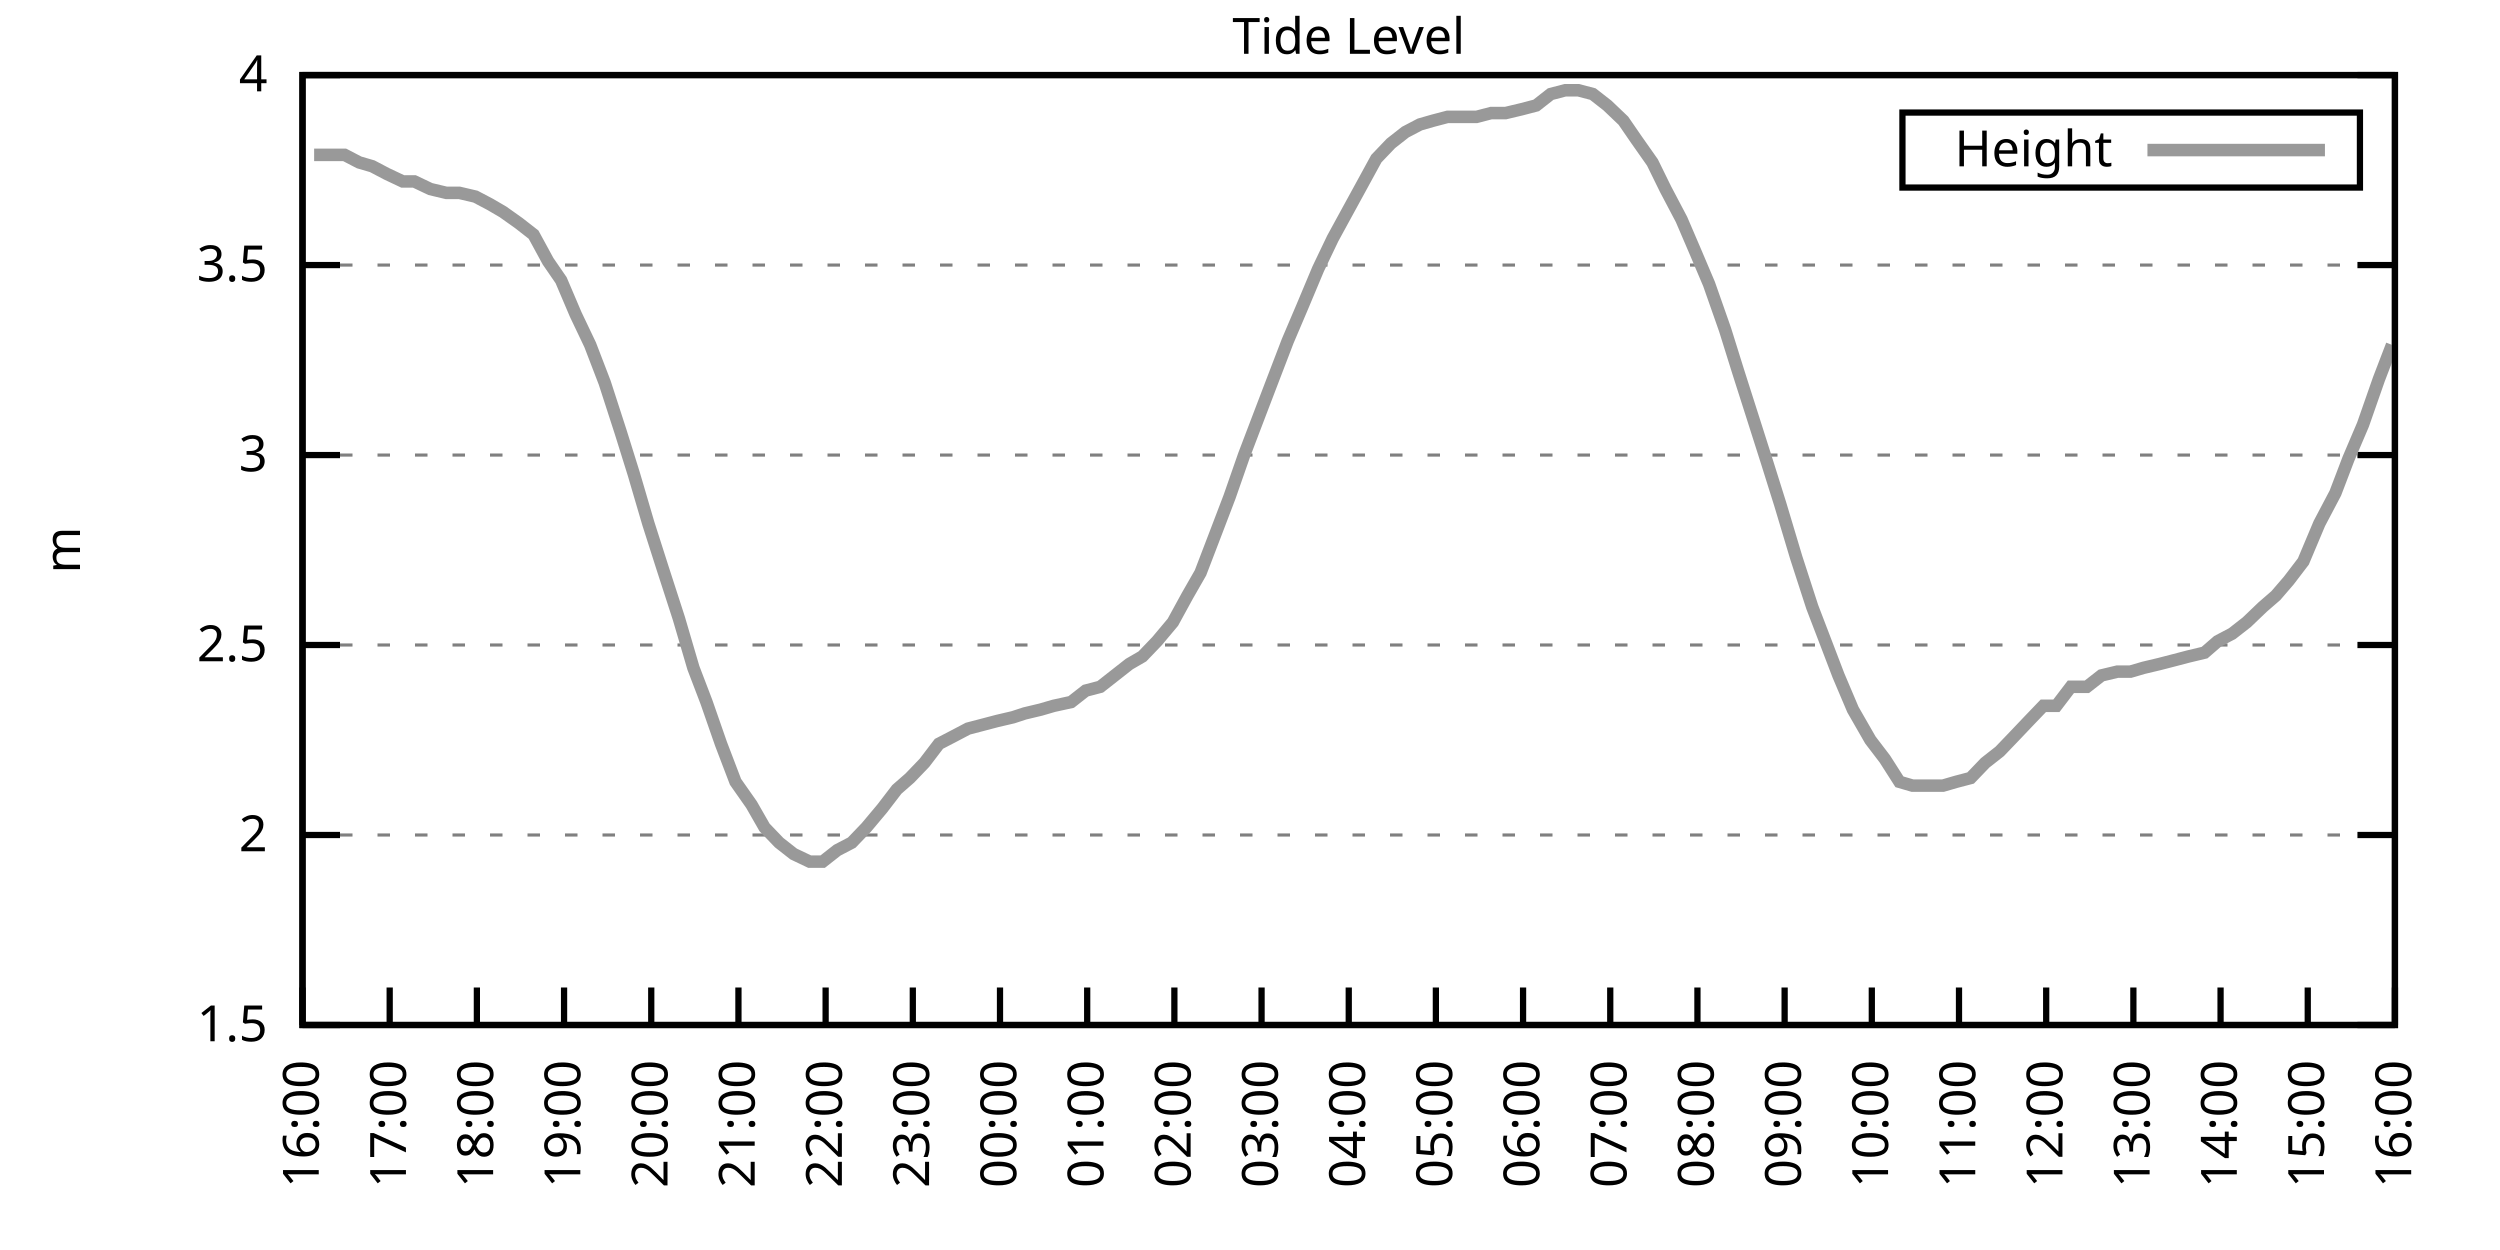
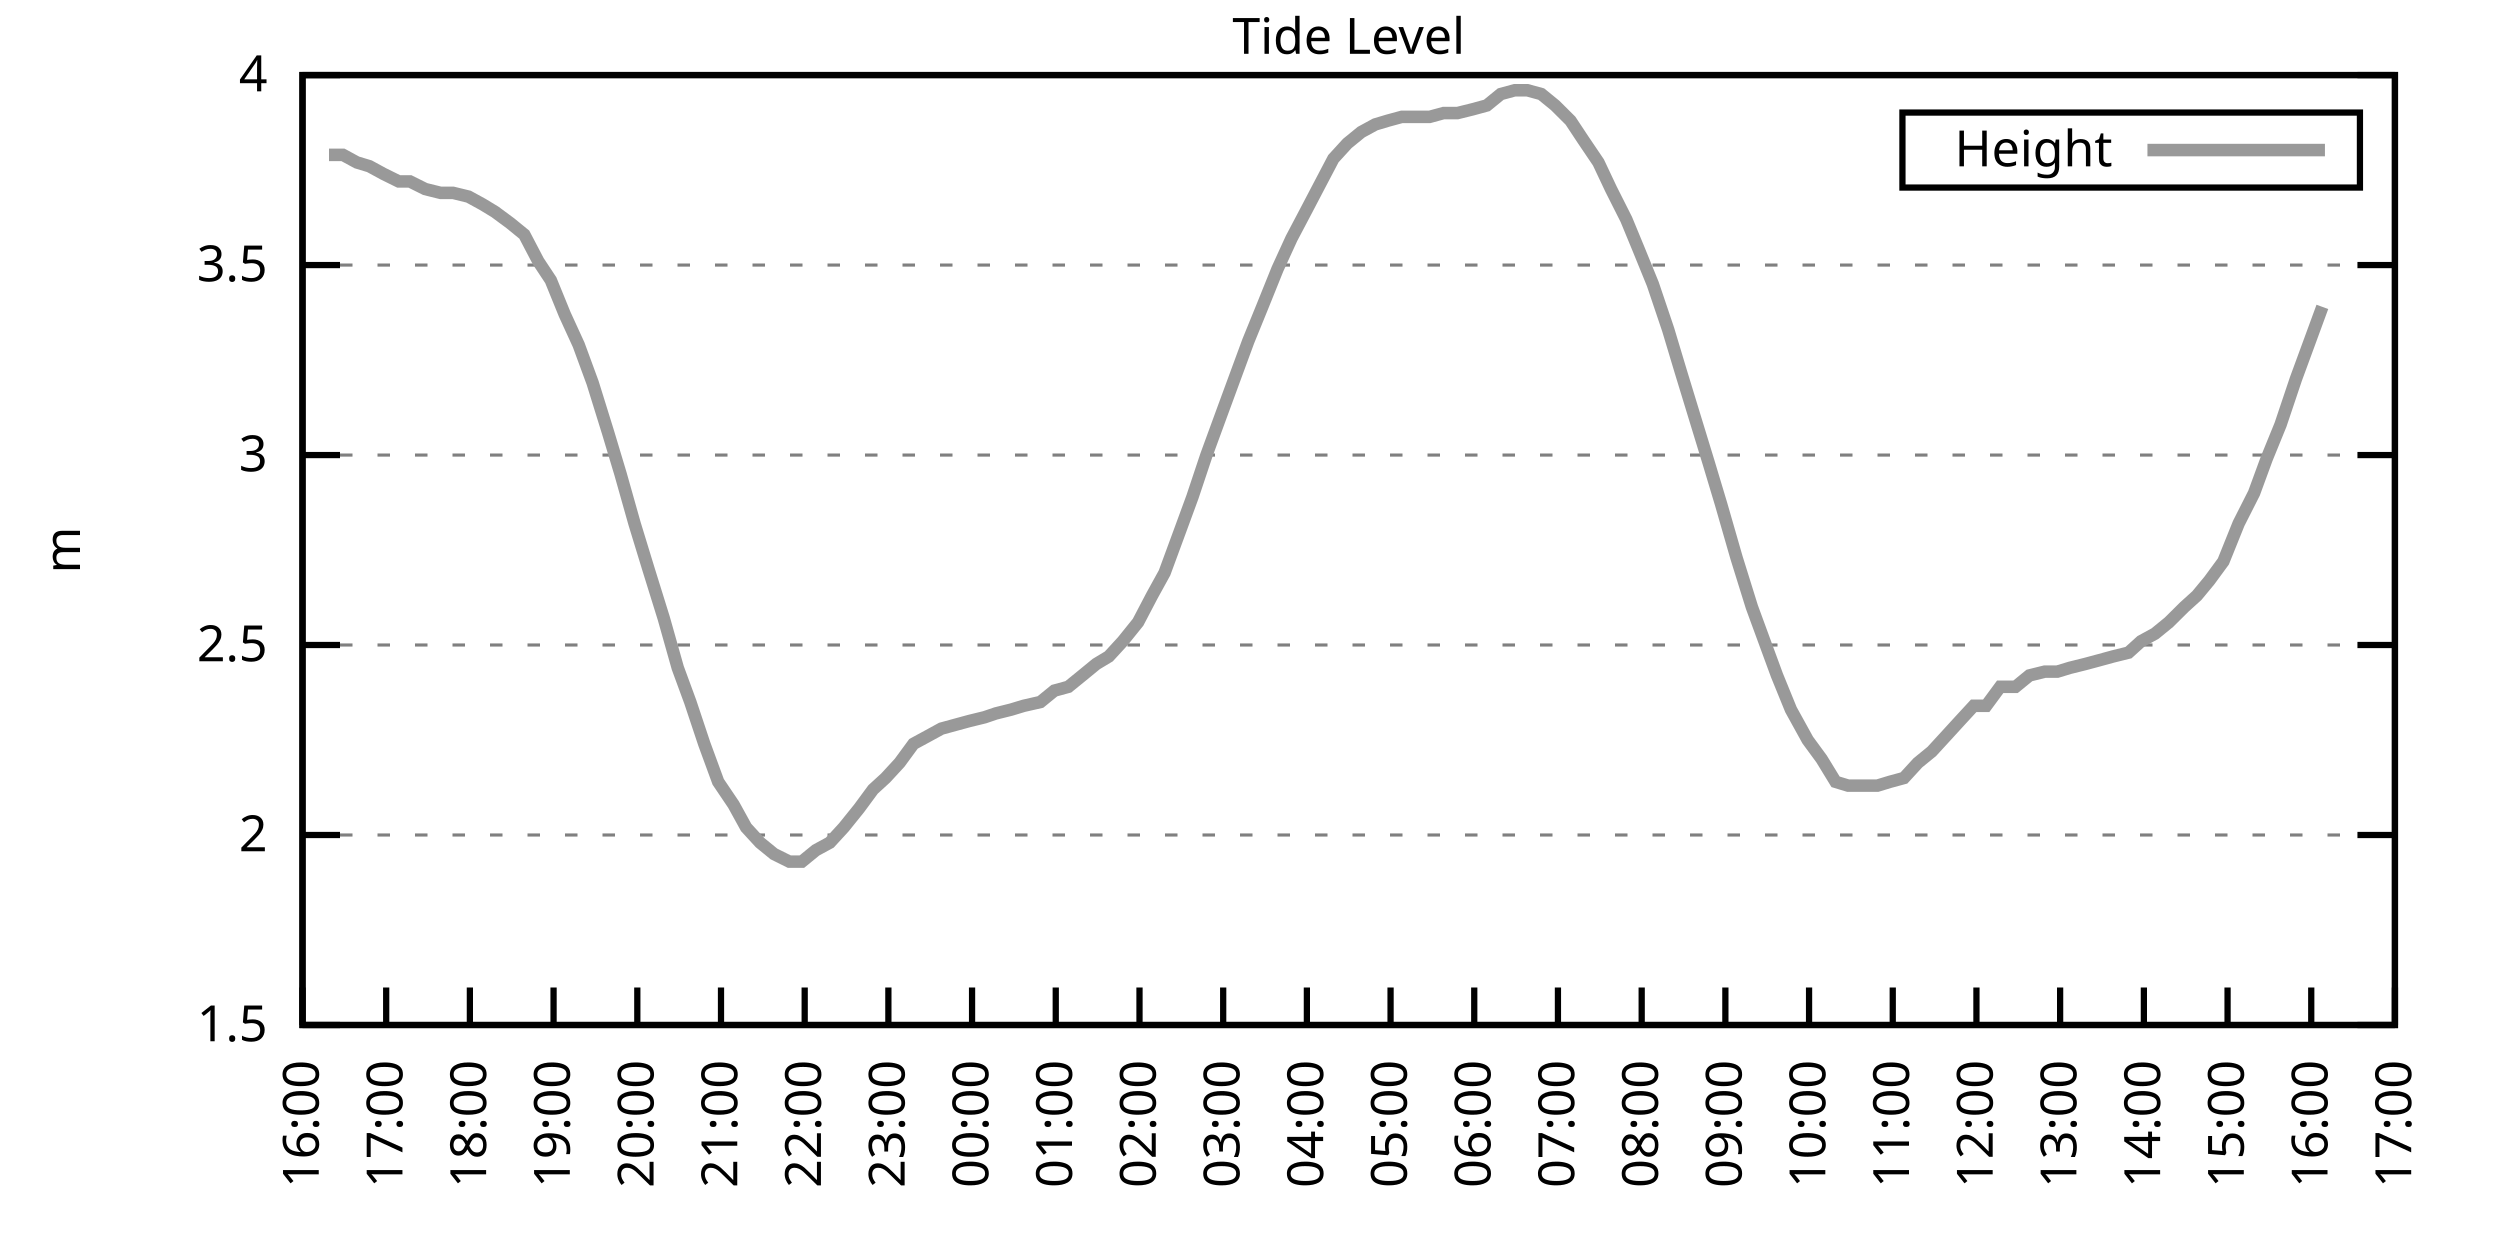
<svg xmlns="http://www.w3.org/2000/svg" xmlns:xlink="http://www.w3.org/1999/xlink" width="400" height="200" viewBox="0 0 400 200">
  <g id="gnuplot_canvas">
    <rect x="0" y="0" width="400" height="200" fill="none" />
    <defs>
      <circle id="gpDot" r="0.5" stroke-width="0.5" stroke="currentColor" />
      <path id="gpPt0" stroke-width="0.333" stroke="currentColor" d="M-1,0 h2 M0,-1 v2" />
      <path id="gpPt1" stroke-width="0.333" stroke="currentColor" d="M-1,-1 L1,1 M1,-1 L-1,1" />
      <path id="gpPt2" stroke-width="0.333" stroke="currentColor" d="M-1,0 L1,0 M0,-1 L0,1 M-1,-1 L1,1 M-1,1 L1,-1" />
      <rect id="gpPt3" stroke-width="0.333" stroke="currentColor" x="-1" y="-1" width="2" height="2" />
      <rect id="gpPt4" stroke-width="0.333" stroke="currentColor" fill="currentColor" x="-1" y="-1" width="2" height="2" />
      <circle id="gpPt5" stroke-width="0.333" stroke="currentColor" cx="0" cy="0" r="1" />
      <use xlink:href="#gpPt5" id="gpPt6" fill="currentColor" stroke="none" />
      <path id="gpPt7" stroke-width="0.333" stroke="currentColor" d="M0,-1.33 L-1.33,0.67 L1.33,0.67 z" />
      <use xlink:href="#gpPt7" id="gpPt8" fill="currentColor" stroke="none" />
      <use xlink:href="#gpPt7" id="gpPt9" stroke="currentColor" transform="rotate(180)" />
      <use xlink:href="#gpPt9" id="gpPt10" fill="currentColor" stroke="none" />
      <use xlink:href="#gpPt3" id="gpPt11" stroke="currentColor" transform="rotate(45)" />
      <use xlink:href="#gpPt11" id="gpPt12" fill="currentColor" stroke="none" />
      <path id="gpPt13" stroke-width="0.333" stroke="currentColor" d="M0,1.330 L1.265,0.411 L0.782,-1.067 L-0.782,-1.076 L-1.265,0.411 z" />
      <use xlink:href="#gpPt13" id="gpPt14" fill="currentColor" stroke="none" />
      <filter id="textbox" filterUnits="objectBoundingBox" x="0" y="0" height="1" width="1">
        <feFlood flood-color="white" flood-opacity="1" result="bgnd" />
        <feComposite in="SourceGraphic" in2="bgnd" operator="atop" />
      </filter>
      <filter id="greybox" filterUnits="objectBoundingBox" x="0" y="0" height="1" width="1">
        <feFlood flood-color="lightgrey" flood-opacity="1" result="grey" />
        <feComposite in="SourceGraphic" in2="grey" operator="atop" />
      </filter>
    </defs>
    <g fill="none" color="white" stroke="currentColor" stroke-width="1.00" stroke-linecap="butt" stroke-linejoin="miter">
</g>
    <g fill="none" color="black" stroke="currentColor" stroke-width="1.00" stroke-linecap="butt" stroke-linejoin="miter">
      <g stroke="none" shape-rendering="crispEdges">
        <polygon fill="rgb(255, 255, 255)" points="48.40,164.00 383.18,164.00 383.18,12.02 48.40,12.02 " />
      </g>
    </g>
    <g fill="none" color="black" stroke="currentColor" stroke-width="1.00" stroke-linecap="butt" stroke-linejoin="miter">
</g>
    <g fill="none" color="black" stroke="black" stroke-width="0.50" stroke-linecap="butt" stroke-linejoin="miter">
</g>
    <g fill="none" color="gray" stroke="currentColor" stroke-width="0.50" stroke-linecap="butt" stroke-linejoin="miter">
      <path stroke="gray" stroke-dasharray="2,4" class="gridline" d="M48.40,164.00 L383.19,164.00  " />
    </g>
    <g fill="none" color="gray" stroke="gray" stroke-width="1.00" stroke-linecap="butt" stroke-linejoin="miter">
</g>
    <g fill="none" color="black" stroke="currentColor" stroke-width="1.00" stroke-linecap="butt" stroke-linejoin="miter">
      <path stroke="black" d="M48.40,164.00 L54.40,164.00 M383.19,164.00 L377.19,164.00  " />
      <g transform="translate(42.80,166.60)" stroke="none" fill="black" font-family="Sans" font-size="8.00" text-anchor="end">
        <text>
          <tspan font-family="Sans"> 1.5</tspan>
        </text>
      </g>
    </g>
    <g fill="none" color="black" stroke="currentColor" stroke-width="1.00" stroke-linecap="butt" stroke-linejoin="miter">
</g>
    <g fill="none" color="black" stroke="black" stroke-width="0.50" stroke-linecap="butt" stroke-linejoin="miter">
</g>
    <g fill="none" color="gray" stroke="currentColor" stroke-width="0.50" stroke-linecap="butt" stroke-linejoin="miter">
      <path stroke="gray" stroke-dasharray="2,4" class="gridline" d="M48.40,133.60 L383.19,133.60  " />
    </g>
    <g fill="none" color="gray" stroke="gray" stroke-width="1.00" stroke-linecap="butt" stroke-linejoin="miter">
</g>
    <g fill="none" color="black" stroke="currentColor" stroke-width="1.00" stroke-linecap="butt" stroke-linejoin="miter">
      <path stroke="black" d="M48.40,133.60 L54.40,133.60 M383.19,133.60 L377.19,133.60  " />
      <g transform="translate(42.80,136.20)" stroke="none" fill="black" font-family="Sans" font-size="8.00" text-anchor="end">
        <text>
          <tspan font-family="Sans"> 2</tspan>
        </text>
      </g>
    </g>
    <g fill="none" color="black" stroke="currentColor" stroke-width="1.00" stroke-linecap="butt" stroke-linejoin="miter">
</g>
    <g fill="none" color="black" stroke="black" stroke-width="0.50" stroke-linecap="butt" stroke-linejoin="miter">
</g>
    <g fill="none" color="gray" stroke="currentColor" stroke-width="0.50" stroke-linecap="butt" stroke-linejoin="miter">
      <path stroke="gray" stroke-dasharray="2,4" class="gridline" d="M48.40,103.20 L383.19,103.20  " />
    </g>
    <g fill="none" color="gray" stroke="gray" stroke-width="1.00" stroke-linecap="butt" stroke-linejoin="miter">
</g>
    <g fill="none" color="black" stroke="currentColor" stroke-width="1.00" stroke-linecap="butt" stroke-linejoin="miter">
      <path stroke="black" d="M48.40,103.20 L54.40,103.20 M383.19,103.20 L377.19,103.20  " />
      <g transform="translate(42.80,105.80)" stroke="none" fill="black" font-family="Sans" font-size="8.00" text-anchor="end">
        <text>
          <tspan font-family="Sans"> 2.5</tspan>
        </text>
      </g>
    </g>
    <g fill="none" color="black" stroke="currentColor" stroke-width="1.00" stroke-linecap="butt" stroke-linejoin="miter">
</g>
    <g fill="none" color="black" stroke="black" stroke-width="0.50" stroke-linecap="butt" stroke-linejoin="miter">
</g>
    <g fill="none" color="gray" stroke="currentColor" stroke-width="0.50" stroke-linecap="butt" stroke-linejoin="miter">
      <path stroke="gray" stroke-dasharray="2,4" class="gridline" d="M48.40,72.81 L383.19,72.81  " />
    </g>
    <g fill="none" color="gray" stroke="gray" stroke-width="1.00" stroke-linecap="butt" stroke-linejoin="miter">
</g>
    <g fill="none" color="black" stroke="currentColor" stroke-width="1.00" stroke-linecap="butt" stroke-linejoin="miter">
      <path stroke="black" d="M48.40,72.81 L54.40,72.81 M383.19,72.81 L377.19,72.81  " />
      <g transform="translate(42.80,75.41)" stroke="none" fill="black" font-family="Sans" font-size="8.00" text-anchor="end">
        <text>
          <tspan font-family="Sans"> 3</tspan>
        </text>
      </g>
    </g>
    <g fill="none" color="black" stroke="currentColor" stroke-width="1.00" stroke-linecap="butt" stroke-linejoin="miter">
</g>
    <g fill="none" color="black" stroke="black" stroke-width="0.50" stroke-linecap="butt" stroke-linejoin="miter">
</g>
    <g fill="none" color="gray" stroke="currentColor" stroke-width="0.50" stroke-linecap="butt" stroke-linejoin="miter">
      <path stroke="gray" stroke-dasharray="2,4" class="gridline" d="M48.40,42.41 L383.19,42.41  " />
    </g>
    <g fill="none" color="gray" stroke="gray" stroke-width="1.00" stroke-linecap="butt" stroke-linejoin="miter">
</g>
    <g fill="none" color="black" stroke="currentColor" stroke-width="1.00" stroke-linecap="butt" stroke-linejoin="miter">
      <path stroke="black" d="M48.40,42.41 L54.40,42.41 M383.19,42.41 L377.19,42.41  " />
      <g transform="translate(42.80,45.01)" stroke="none" fill="black" font-family="Sans" font-size="8.00" text-anchor="end">
        <text>
          <tspan font-family="Sans"> 3.5</tspan>
        </text>
      </g>
    </g>
    <g fill="none" color="black" stroke="currentColor" stroke-width="1.00" stroke-linecap="butt" stroke-linejoin="miter">
</g>
    <g fill="none" color="black" stroke="black" stroke-width="0.50" stroke-linecap="butt" stroke-linejoin="miter">
</g>
    <g fill="none" color="gray" stroke="currentColor" stroke-width="0.50" stroke-linecap="butt" stroke-linejoin="miter">
      <path stroke="gray" stroke-dasharray="2,4" class="gridline" d="M48.40,12.01 L383.19,12.01  " />
    </g>
    <g fill="none" color="gray" stroke="gray" stroke-width="1.00" stroke-linecap="butt" stroke-linejoin="miter">
</g>
    <g fill="none" color="black" stroke="currentColor" stroke-width="1.00" stroke-linecap="butt" stroke-linejoin="miter">
      <path stroke="black" d="M48.40,12.01 L54.40,12.01 M383.19,12.01 L377.19,12.01  " />
      <g transform="translate(42.80,14.61)" stroke="none" fill="black" font-family="Sans" font-size="8.00" text-anchor="end">
        <text>
          <tspan font-family="Sans"> 4</tspan>
        </text>
      </g>
    </g>
    <g fill="none" color="black" stroke="currentColor" stroke-width="1.00" stroke-linecap="butt" stroke-linejoin="miter">
      <path stroke="black" d="M48.40,164.00 L48.40,158.00  " />
      <g transform="translate(51.00,169.60) rotate(270.00)" stroke="none" fill="black" font-family="Sans" font-size="8.00" text-anchor="end">
        <text>
          <tspan font-family="Sans">16:00</tspan>
        </text>
      </g>
    </g>
    <g fill="none" color="black" stroke="currentColor" stroke-width="1.00" stroke-linecap="butt" stroke-linejoin="miter">
-       <path stroke="black" d="M62.35,164.00 L62.35,158.00  " />
-       <g transform="translate(64.95,169.60) rotate(270.00)" stroke="none" fill="black" font-family="Sans" font-size="8.00" text-anchor="end">
+       <path stroke="black" d="M61.79,164.00 L61.79,158.00  " />
+       <g transform="translate(64.39,169.60) rotate(270.00)" stroke="none" fill="black" font-family="Sans" font-size="8.00" text-anchor="end">
        <text>
          <tspan font-family="Sans">17:00</tspan>
        </text>
      </g>
    </g>
    <g fill="none" color="black" stroke="currentColor" stroke-width="1.00" stroke-linecap="butt" stroke-linejoin="miter">
-       <path stroke="black" d="M76.30,164.00 L76.30,158.00  " />
-       <g transform="translate(78.90,169.60) rotate(270.00)" stroke="none" fill="black" font-family="Sans" font-size="8.00" text-anchor="end">
+       <path stroke="black" d="M75.18,164.00 L75.18,158.00  " />
+       <g transform="translate(77.78,169.60) rotate(270.00)" stroke="none" fill="black" font-family="Sans" font-size="8.00" text-anchor="end">
        <text>
          <tspan font-family="Sans">18:00</tspan>
        </text>
      </g>
    </g>
    <g fill="none" color="black" stroke="currentColor" stroke-width="1.00" stroke-linecap="butt" stroke-linejoin="miter">
-       <path stroke="black" d="M90.25,164.00 L90.25,158.00  " />
-       <g transform="translate(92.85,169.60) rotate(270.00)" stroke="none" fill="black" font-family="Sans" font-size="8.00" text-anchor="end">
+       <path stroke="black" d="M88.57,164.00 L88.57,158.00  " />
+       <g transform="translate(91.17,169.60) rotate(270.00)" stroke="none" fill="black" font-family="Sans" font-size="8.00" text-anchor="end">
        <text>
          <tspan font-family="Sans">19:00</tspan>
        </text>
      </g>
    </g>
    <g fill="none" color="black" stroke="currentColor" stroke-width="1.00" stroke-linecap="butt" stroke-linejoin="miter">
-       <path stroke="black" d="M104.20,164.00 L104.20,158.00  " />
-       <g transform="translate(106.80,169.60) rotate(270.00)" stroke="none" fill="black" font-family="Sans" font-size="8.00" text-anchor="end">
+       <path stroke="black" d="M101.97,164.00 L101.97,158.00  " />
+       <g transform="translate(104.57,169.60) rotate(270.00)" stroke="none" fill="black" font-family="Sans" font-size="8.00" text-anchor="end">
        <text>
          <tspan font-family="Sans">20:00</tspan>
        </text>
      </g>
    </g>
    <g fill="none" color="black" stroke="currentColor" stroke-width="1.00" stroke-linecap="butt" stroke-linejoin="miter">
-       <path stroke="black" d="M118.15,164.00 L118.15,158.00  " />
-       <g transform="translate(120.75,169.60) rotate(270.00)" stroke="none" fill="black" font-family="Sans" font-size="8.00" text-anchor="end">
+       <path stroke="black" d="M115.36,164.00 L115.36,158.00  " />
+       <g transform="translate(117.96,169.60) rotate(270.00)" stroke="none" fill="black" font-family="Sans" font-size="8.00" text-anchor="end">
        <text>
          <tspan font-family="Sans">21:00</tspan>
        </text>
      </g>
    </g>
    <g fill="none" color="black" stroke="currentColor" stroke-width="1.00" stroke-linecap="butt" stroke-linejoin="miter">
-       <path stroke="black" d="M132.10,164.00 L132.10,158.00  " />
-       <g transform="translate(134.70,169.60) rotate(270.00)" stroke="none" fill="black" font-family="Sans" font-size="8.00" text-anchor="end">
+       <path stroke="black" d="M128.75,164.00 L128.75,158.00  " />
+       <g transform="translate(131.35,169.60) rotate(270.00)" stroke="none" fill="black" font-family="Sans" font-size="8.00" text-anchor="end">
        <text>
          <tspan font-family="Sans">22:00</tspan>
        </text>
      </g>
    </g>
    <g fill="none" color="black" stroke="currentColor" stroke-width="1.00" stroke-linecap="butt" stroke-linejoin="miter">
-       <path stroke="black" d="M146.05,164.00 L146.05,158.00  " />
-       <g transform="translate(148.65,169.60) rotate(270.00)" stroke="none" fill="black" font-family="Sans" font-size="8.00" text-anchor="end">
+       <path stroke="black" d="M142.14,164.00 L142.14,158.00  " />
+       <g transform="translate(144.74,169.60) rotate(270.00)" stroke="none" fill="black" font-family="Sans" font-size="8.00" text-anchor="end">
        <text>
          <tspan font-family="Sans">23:00</tspan>
        </text>
      </g>
    </g>
    <g fill="none" color="black" stroke="currentColor" stroke-width="1.00" stroke-linecap="butt" stroke-linejoin="miter">
-       <path stroke="black" d="M160.00,164.00 L160.00,158.00  " />
-       <g transform="translate(162.60,169.60) rotate(270.00)" stroke="none" fill="black" font-family="Sans" font-size="8.00" text-anchor="end">
+       <path stroke="black" d="M155.53,164.00 L155.53,158.00  " />
+       <g transform="translate(158.13,169.60) rotate(270.00)" stroke="none" fill="black" font-family="Sans" font-size="8.00" text-anchor="end">
        <text>
          <tspan font-family="Sans">00:00</tspan>
        </text>
      </g>
    </g>
    <g fill="none" color="black" stroke="currentColor" stroke-width="1.00" stroke-linecap="butt" stroke-linejoin="miter">
-       <path stroke="black" d="M173.95,164.00 L173.95,158.00  " />
-       <g transform="translate(176.55,169.60) rotate(270.00)" stroke="none" fill="black" font-family="Sans" font-size="8.00" text-anchor="end">
+       <path stroke="black" d="M168.92,164.00 L168.92,158.00  " />
+       <g transform="translate(171.52,169.60) rotate(270.00)" stroke="none" fill="black" font-family="Sans" font-size="8.00" text-anchor="end">
        <text>
          <tspan font-family="Sans">01:00</tspan>
        </text>
      </g>
    </g>
    <g fill="none" color="black" stroke="currentColor" stroke-width="1.00" stroke-linecap="butt" stroke-linejoin="miter">
-       <path stroke="black" d="M187.90,164.00 L187.90,158.00  " />
-       <g transform="translate(190.50,169.60) rotate(270.00)" stroke="none" fill="black" font-family="Sans" font-size="8.00" text-anchor="end">
+       <path stroke="black" d="M182.32,164.00 L182.32,158.00  " />
+       <g transform="translate(184.92,169.60) rotate(270.00)" stroke="none" fill="black" font-family="Sans" font-size="8.00" text-anchor="end">
        <text>
          <tspan font-family="Sans">02:00</tspan>
        </text>
      </g>
    </g>
    <g fill="none" color="black" stroke="currentColor" stroke-width="1.00" stroke-linecap="butt" stroke-linejoin="miter">
-       <path stroke="black" d="M201.85,164.00 L201.85,158.00  " />
-       <g transform="translate(204.45,169.60) rotate(270.00)" stroke="none" fill="black" font-family="Sans" font-size="8.00" text-anchor="end">
+       <path stroke="black" d="M195.71,164.00 L195.71,158.00  " />
+       <g transform="translate(198.31,169.60) rotate(270.00)" stroke="none" fill="black" font-family="Sans" font-size="8.00" text-anchor="end">
        <text>
          <tspan font-family="Sans">03:00</tspan>
        </text>
      </g>
    </g>
    <g fill="none" color="black" stroke="currentColor" stroke-width="1.00" stroke-linecap="butt" stroke-linejoin="miter">
-       <path stroke="black" d="M215.80,164.00 L215.80,158.00  " />
-       <g transform="translate(218.40,169.60) rotate(270.00)" stroke="none" fill="black" font-family="Sans" font-size="8.00" text-anchor="end">
+       <path stroke="black" d="M209.10,164.00 L209.10,158.00  " />
+       <g transform="translate(211.70,169.60) rotate(270.00)" stroke="none" fill="black" font-family="Sans" font-size="8.00" text-anchor="end">
        <text>
          <tspan font-family="Sans">04:00</tspan>
        </text>
      </g>
    </g>
    <g fill="none" color="black" stroke="currentColor" stroke-width="1.00" stroke-linecap="butt" stroke-linejoin="miter">
-       <path stroke="black" d="M229.74,164.00 L229.74,158.00  " />
-       <g transform="translate(232.34,169.60) rotate(270.00)" stroke="none" fill="black" font-family="Sans" font-size="8.00" text-anchor="end">
+       <path stroke="black" d="M222.49,164.00 L222.49,158.00  " />
+       <g transform="translate(225.09,169.60) rotate(270.00)" stroke="none" fill="black" font-family="Sans" font-size="8.00" text-anchor="end">
        <text>
          <tspan font-family="Sans">05:00</tspan>
        </text>
      </g>
    </g>
    <g fill="none" color="black" stroke="currentColor" stroke-width="1.00" stroke-linecap="butt" stroke-linejoin="miter">
-       <path stroke="black" d="M243.69,164.00 L243.69,158.00  " />
-       <g transform="translate(246.29,169.60) rotate(270.00)" stroke="none" fill="black" font-family="Sans" font-size="8.00" text-anchor="end">
+       <path stroke="black" d="M235.88,164.00 L235.88,158.00  " />
+       <g transform="translate(238.48,169.60) rotate(270.00)" stroke="none" fill="black" font-family="Sans" font-size="8.00" text-anchor="end">
        <text>
          <tspan font-family="Sans">06:00</tspan>
        </text>
      </g>
    </g>
    <g fill="none" color="black" stroke="currentColor" stroke-width="1.00" stroke-linecap="butt" stroke-linejoin="miter">
-       <path stroke="black" d="M257.64,164.00 L257.64,158.00  " />
-       <g transform="translate(260.24,169.60) rotate(270.00)" stroke="none" fill="black" font-family="Sans" font-size="8.00" text-anchor="end">
+       <path stroke="black" d="M249.27,164.00 L249.27,158.00  " />
+       <g transform="translate(251.87,169.60) rotate(270.00)" stroke="none" fill="black" font-family="Sans" font-size="8.00" text-anchor="end">
        <text>
          <tspan font-family="Sans">07:00</tspan>
        </text>
      </g>
    </g>
    <g fill="none" color="black" stroke="currentColor" stroke-width="1.00" stroke-linecap="butt" stroke-linejoin="miter">
-       <path stroke="black" d="M271.59,164.00 L271.59,158.00  " />
-       <g transform="translate(274.19,169.60) rotate(270.00)" stroke="none" fill="black" font-family="Sans" font-size="8.00" text-anchor="end">
+       <path stroke="black" d="M262.67,164.00 L262.67,158.00  " />
+       <g transform="translate(265.27,169.60) rotate(270.00)" stroke="none" fill="black" font-family="Sans" font-size="8.00" text-anchor="end">
        <text>
          <tspan font-family="Sans">08:00</tspan>
        </text>
      </g>
    </g>
    <g fill="none" color="black" stroke="currentColor" stroke-width="1.00" stroke-linecap="butt" stroke-linejoin="miter">
-       <path stroke="black" d="M285.54,164.00 L285.54,158.00  " />
-       <g transform="translate(288.14,169.60) rotate(270.00)" stroke="none" fill="black" font-family="Sans" font-size="8.00" text-anchor="end">
+       <path stroke="black" d="M276.06,164.00 L276.06,158.00  " />
+       <g transform="translate(278.66,169.60) rotate(270.00)" stroke="none" fill="black" font-family="Sans" font-size="8.00" text-anchor="end">
        <text>
          <tspan font-family="Sans">09:00</tspan>
        </text>
      </g>
    </g>
    <g fill="none" color="black" stroke="currentColor" stroke-width="1.00" stroke-linecap="butt" stroke-linejoin="miter">
-       <path stroke="black" d="M299.49,164.00 L299.49,158.00  " />
-       <g transform="translate(302.09,169.60) rotate(270.00)" stroke="none" fill="black" font-family="Sans" font-size="8.00" text-anchor="end">
+       <path stroke="black" d="M289.45,164.00 L289.45,158.00  " />
+       <g transform="translate(292.05,169.60) rotate(270.00)" stroke="none" fill="black" font-family="Sans" font-size="8.00" text-anchor="end">
        <text>
          <tspan font-family="Sans">10:00</tspan>
        </text>
      </g>
    </g>
    <g fill="none" color="black" stroke="currentColor" stroke-width="1.00" stroke-linecap="butt" stroke-linejoin="miter">
-       <path stroke="black" d="M313.44,164.00 L313.44,158.00  " />
-       <g transform="translate(316.04,169.60) rotate(270.00)" stroke="none" fill="black" font-family="Sans" font-size="8.00" text-anchor="end">
+       <path stroke="black" d="M302.84,164.00 L302.84,158.00  " />
+       <g transform="translate(305.44,169.60) rotate(270.00)" stroke="none" fill="black" font-family="Sans" font-size="8.00" text-anchor="end">
        <text>
          <tspan font-family="Sans">11:00</tspan>
        </text>
      </g>
    </g>
    <g fill="none" color="black" stroke="currentColor" stroke-width="1.00" stroke-linecap="butt" stroke-linejoin="miter">
-       <path stroke="black" d="M327.39,164.00 L327.39,158.00  " />
-       <g transform="translate(329.99,169.60) rotate(270.00)" stroke="none" fill="black" font-family="Sans" font-size="8.00" text-anchor="end">
+       <path stroke="black" d="M316.23,164.00 L316.23,158.00  " />
+       <g transform="translate(318.83,169.60) rotate(270.00)" stroke="none" fill="black" font-family="Sans" font-size="8.00" text-anchor="end">
        <text>
          <tspan font-family="Sans">12:00</tspan>
        </text>
      </g>
    </g>
    <g fill="none" color="black" stroke="currentColor" stroke-width="1.00" stroke-linecap="butt" stroke-linejoin="miter">
-       <path stroke="black" d="M341.34,164.00 L341.34,158.00  " />
-       <g transform="translate(343.94,169.60) rotate(270.00)" stroke="none" fill="black" font-family="Sans" font-size="8.00" text-anchor="end">
+       <path stroke="black" d="M329.62,164.00 L329.62,158.00  " />
+       <g transform="translate(332.22,169.60) rotate(270.00)" stroke="none" fill="black" font-family="Sans" font-size="8.00" text-anchor="end">
        <text>
          <tspan font-family="Sans">13:00</tspan>
        </text>
      </g>
    </g>
    <g fill="none" color="black" stroke="currentColor" stroke-width="1.00" stroke-linecap="butt" stroke-linejoin="miter">
-       <path stroke="black" d="M355.29,164.00 L355.29,158.00  " />
-       <g transform="translate(357.89,169.60) rotate(270.00)" stroke="none" fill="black" font-family="Sans" font-size="8.00" text-anchor="end">
+       <path stroke="black" d="M343.02,164.00 L343.02,158.00  " />
+       <g transform="translate(345.62,169.60) rotate(270.00)" stroke="none" fill="black" font-family="Sans" font-size="8.00" text-anchor="end">
        <text>
          <tspan font-family="Sans">14:00</tspan>
        </text>
      </g>
    </g>
    <g fill="none" color="black" stroke="currentColor" stroke-width="1.00" stroke-linecap="butt" stroke-linejoin="miter">
-       <path stroke="black" d="M369.24,164.00 L369.24,158.00  " />
-       <g transform="translate(371.84,169.60) rotate(270.00)" stroke="none" fill="black" font-family="Sans" font-size="8.00" text-anchor="end">
+       <path stroke="black" d="M356.41,164.00 L356.41,158.00  " />
+       <g transform="translate(359.01,169.60) rotate(270.00)" stroke="none" fill="black" font-family="Sans" font-size="8.00" text-anchor="end">
        <text>
          <tspan font-family="Sans">15:00</tspan>
+         </text>
+       </g>
+     </g>
+     <g fill="none" color="black" stroke="currentColor" stroke-width="1.00" stroke-linecap="butt" stroke-linejoin="miter">
+       <path stroke="black" d="M369.80,164.00 L369.80,158.00  " />
+       <g transform="translate(372.40,169.60) rotate(270.00)" stroke="none" fill="black" font-family="Sans" font-size="8.00" text-anchor="end">
+         <text>
+           <tspan font-family="Sans">16:00</tspan>
        </text>
      </g>
    </g>
    <g fill="none" color="black" stroke="currentColor" stroke-width="1.00" stroke-linecap="butt" stroke-linejoin="miter">
      <path stroke="black" d="M383.19,164.00 L383.19,158.00  " />
      <g transform="translate(385.79,169.60) rotate(270.00)" stroke="none" fill="black" font-family="Sans" font-size="8.00" text-anchor="end">
        <text>
-           <tspan font-family="Sans">16:00</tspan>
+           <tspan font-family="Sans">17:00</tspan>
        </text>
      </g>
    </g>
    <g fill="none" color="black" stroke="currentColor" stroke-width="1.00" stroke-linecap="butt" stroke-linejoin="miter">
</g>
    <g fill="none" color="black" stroke="currentColor" stroke-width="1.00" stroke-linecap="butt" stroke-linejoin="miter">
      <path stroke="black" d="M48.40,12.01 L48.40,164.00 L383.19,164.00 L383.19,12.01 L48.40,12.01 Z  " />
    </g>
    <g fill="none" color="black" stroke="currentColor" stroke-width="1.00" stroke-linecap="butt" stroke-linejoin="miter">
</g>
    <g fill="none" color="black" stroke="currentColor" stroke-width="1.00" stroke-linecap="butt" stroke-linejoin="miter">
      <path stroke="black" d="M304.39,30.01 L304.39,18.01 L377.59,18.01 L377.59,30.01 L304.39,30.01 Z  " />
    </g>
    <g id="Tide_level_plot_1">
      <g fill="none" color="white" stroke="black" stroke-width="2.00" stroke-linecap="butt" stroke-linejoin="miter">
</g>
      <g fill="none" color="black" stroke="currentColor" stroke-width="2.00" stroke-linecap="butt" stroke-linejoin="miter">
        <g transform="translate(337.99,26.61)" stroke="none" fill="black" font-family="Sans" font-size="8.00" text-anchor="end">
          <text>
            <tspan font-family="Sans">Height</tspan>
          </text>
        </g>
      </g>
      <g fill="none" color="black" stroke="currentColor" stroke-width="2.00" stroke-linecap="butt" stroke-linejoin="miter">
-         <path stroke="rgb(153, 153, 153)" d="M343.59,24.01 L371.99,24.01 M50.26,24.78 L52.82,24.78 L55.14,24.78 L57.47,25.99 L59.56,26.60 L61.88,27.82   L64.44,29.03 L66.30,29.03 L68.86,30.25 L71.42,30.86 L73.51,30.86 L76.07,31.46 L78.39,32.68 L80.48,33.90   L83.04,35.72 L85.37,37.54 L87.69,41.80 L89.78,44.84 L92.11,50.31 L94.43,55.18 L96.76,61.25 L99.32,69.16   L101.41,75.85 L103.73,83.75 L106.06,91.04 L108.62,98.95 L110.94,106.85 L113.03,112.32 L115.36,119.01 L117.68,125.09   L120.24,128.74 L122.33,132.39 L124.66,134.82 L126.98,136.64 L129.54,137.86 L131.63,137.86 L133.96,136.03 L136.28,134.82   L138.61,132.39 L141.16,129.35 L143.49,126.31 L145.58,124.48 L147.91,122.05 L150.23,119.01 L152.56,117.80 L154.88,116.58   L157.21,115.97 L159.53,115.36 L162.09,114.76 L163.95,114.15 L166.51,113.54 L168.60,112.93 L171.39,112.32 L173.71,110.50   L176.04,109.89 L178.36,108.07 L180.69,106.24 L182.78,105.03 L185.11,102.60 L187.66,99.56 L189.99,95.30 L192.08,91.65   L194.64,84.97 L196.73,79.49 L199.06,72.81 L201.61,66.12 L203.47,61.25 L206.03,54.57 L208.36,49.10 L210.91,43.02   L213.24,38.15 L215.56,33.90 L217.89,29.64 L220.21,25.39 L222.54,22.95 L224.86,21.13 L227.19,19.91 L229.28,19.31   L231.60,18.70 L233.93,18.70 L236.25,18.70 L238.58,18.09 L240.90,18.09 L243.46,17.48 L245.79,16.87 L248.11,15.05   L250.44,14.44 L252.53,14.44 L254.85,15.05 L257.18,16.87 L259.74,19.31 L261.83,22.35 L264.39,25.99 L266.48,30.25   L269.04,35.11 L271.13,39.98 L273.45,45.45 L276.01,52.74 L278.10,59.43 L280.43,66.73 L282.75,74.02 L284.85,80.71   L287.40,89.22 L289.96,97.12 L292.29,103.20 L294.15,108.07 L296.47,113.54 L299.26,118.40 L301.58,121.44 L303.91,125.09   L306.00,125.70 L308.33,125.70 L310.88,125.70 L312.98,125.09 L315.30,124.48 L317.63,122.05 L319.95,120.23 L322.28,117.80   L324.60,115.36 L326.93,112.93 L329.02,112.93 L331.34,109.89 L333.90,109.89 L336.23,108.07 L338.78,107.46 L340.88,107.46   L342.97,106.85 L345.53,106.24 L347.85,105.64 L350.18,105.03 L352.73,104.42 L354.83,102.60 L357.15,101.38 L359.48,99.56   L362.03,97.12 L364.13,95.30 L366.22,92.87 L368.54,89.83 L371.10,83.75 L373.66,78.89 L375.75,73.41 L378.08,67.94   L380.63,60.65 L382.73,55.18  " />
+         <path stroke="rgb(153, 153, 153)" d="M343.59,24.01 L371.99,24.01 M52.64,24.78 L54.87,24.78 L57.10,25.99 L59.11,26.60 L61.35,27.82 L63.80,29.03   L65.59,29.03 L68.04,30.25 L70.50,30.86 L72.50,30.86 L74.96,31.46 L77.19,32.68 L79.20,33.90 L81.66,35.72   L83.89,37.54 L86.12,41.80 L88.13,44.84 L90.36,50.31 L92.59,55.18 L94.82,61.25 L97.28,69.16 L99.29,75.85   L101.52,83.75 L103.75,91.04 L106.21,98.95 L108.44,106.85 L110.45,112.32 L112.68,119.01 L114.91,125.09 L117.37,128.74   L119.38,132.39 L121.61,134.82 L123.84,136.64 L126.29,137.86 L128.30,137.86 L130.54,136.03 L132.77,134.82 L135.00,132.39   L137.45,129.35 L139.69,126.31 L141.69,124.48 L143.93,122.05 L146.16,119.01 L148.39,117.80 L150.62,116.58 L152.85,115.97   L155.09,115.36 L157.54,114.76 L159.33,114.15 L161.78,113.54 L163.79,112.93 L166.47,112.32 L168.70,110.50 L170.93,109.89   L173.17,108.07 L175.40,106.24 L177.41,105.03 L179.64,102.60 L182.09,99.56 L184.32,95.30 L186.33,91.65 L188.79,84.97   L190.80,79.49 L193.03,72.81 L195.48,66.12 L197.27,61.25 L199.73,54.57 L201.96,49.10 L204.41,43.02 L206.64,38.15   L208.88,33.90 L211.11,29.64 L213.34,25.39 L215.57,22.95 L217.80,21.13 L220.04,19.91 L222.04,19.31 L224.28,18.70   L226.51,18.70 L228.74,18.70 L230.97,18.09 L233.20,18.09 L235.66,17.48 L237.89,16.87 L240.12,15.05 L242.36,14.44   L244.36,14.44 L246.60,15.05 L248.83,16.87 L251.28,19.31 L253.29,22.35 L255.75,25.99 L257.76,30.25 L260.21,35.11   L262.22,39.98 L264.45,45.45 L266.91,52.74 L268.92,59.43 L271.15,66.73 L273.38,74.02 L275.39,80.71 L277.84,89.22   L280.30,97.12 L282.53,103.20 L284.32,108.07 L286.55,113.54 L289.23,118.40 L291.46,121.44 L293.69,125.09 L295.70,125.70   L297.93,125.70 L300.39,125.70 L302.39,125.09 L304.63,124.48 L306.86,122.05 L309.09,120.23 L311.32,117.80 L313.55,115.36   L315.79,112.93 L317.79,112.93 L320.03,109.89 L322.48,109.89 L324.71,108.07 L327.17,107.46 L329.18,107.46 L331.19,106.85   L333.64,106.24 L335.87,105.64 L338.10,105.03 L340.56,104.42 L342.57,102.60 L344.80,101.38 L347.03,99.56 L349.49,97.12   L351.50,95.30 L353.51,92.87 L355.74,89.83 L358.19,83.75 L360.65,78.89 L362.66,73.41 L364.89,67.94 L367.34,60.65   L369.35,55.18 L371.58,49.10  " />
      </g>
    </g>
    <g fill="none" color="black" stroke="currentColor" stroke-width="2.00" stroke-linecap="butt" stroke-linejoin="miter">
</g>
    <g fill="none" color="black" stroke="black" stroke-width="1.00" stroke-linecap="butt" stroke-linejoin="miter">
</g>
    <g fill="none" color="black" stroke="currentColor" stroke-width="1.00" stroke-linecap="butt" stroke-linejoin="miter">
      <path stroke="black" d="M48.40,12.01 L48.40,164.00 L383.19,164.00 L383.19,12.01 L48.40,12.01 Z  " />
      <g transform="translate(12.80,88.01) rotate(270.00)" stroke="none" fill="black" font-family="Sans" font-size="8.00" text-anchor="middle">
        <text>
          <tspan font-family="Sans">m</tspan>
        </text>
      </g>
    </g>
    <g fill="none" color="black" stroke="currentColor" stroke-width="1.00" stroke-linecap="butt" stroke-linejoin="miter">
</g>
    <g fill="none" color="black" stroke="currentColor" stroke-width="1.00" stroke-linecap="butt" stroke-linejoin="miter">
      <g transform="translate(215.79,8.61)" stroke="none" fill="black" font-family="Sans" font-size="8.00" text-anchor="middle">
        <text>
          <tspan font-family="Sans">Tide Level</tspan>
        </text>
      </g>
    </g>
    <g fill="none" color="black" stroke="currentColor" stroke-width="1.00" stroke-linecap="butt" stroke-linejoin="miter">
</g>
  </g>
</svg>
